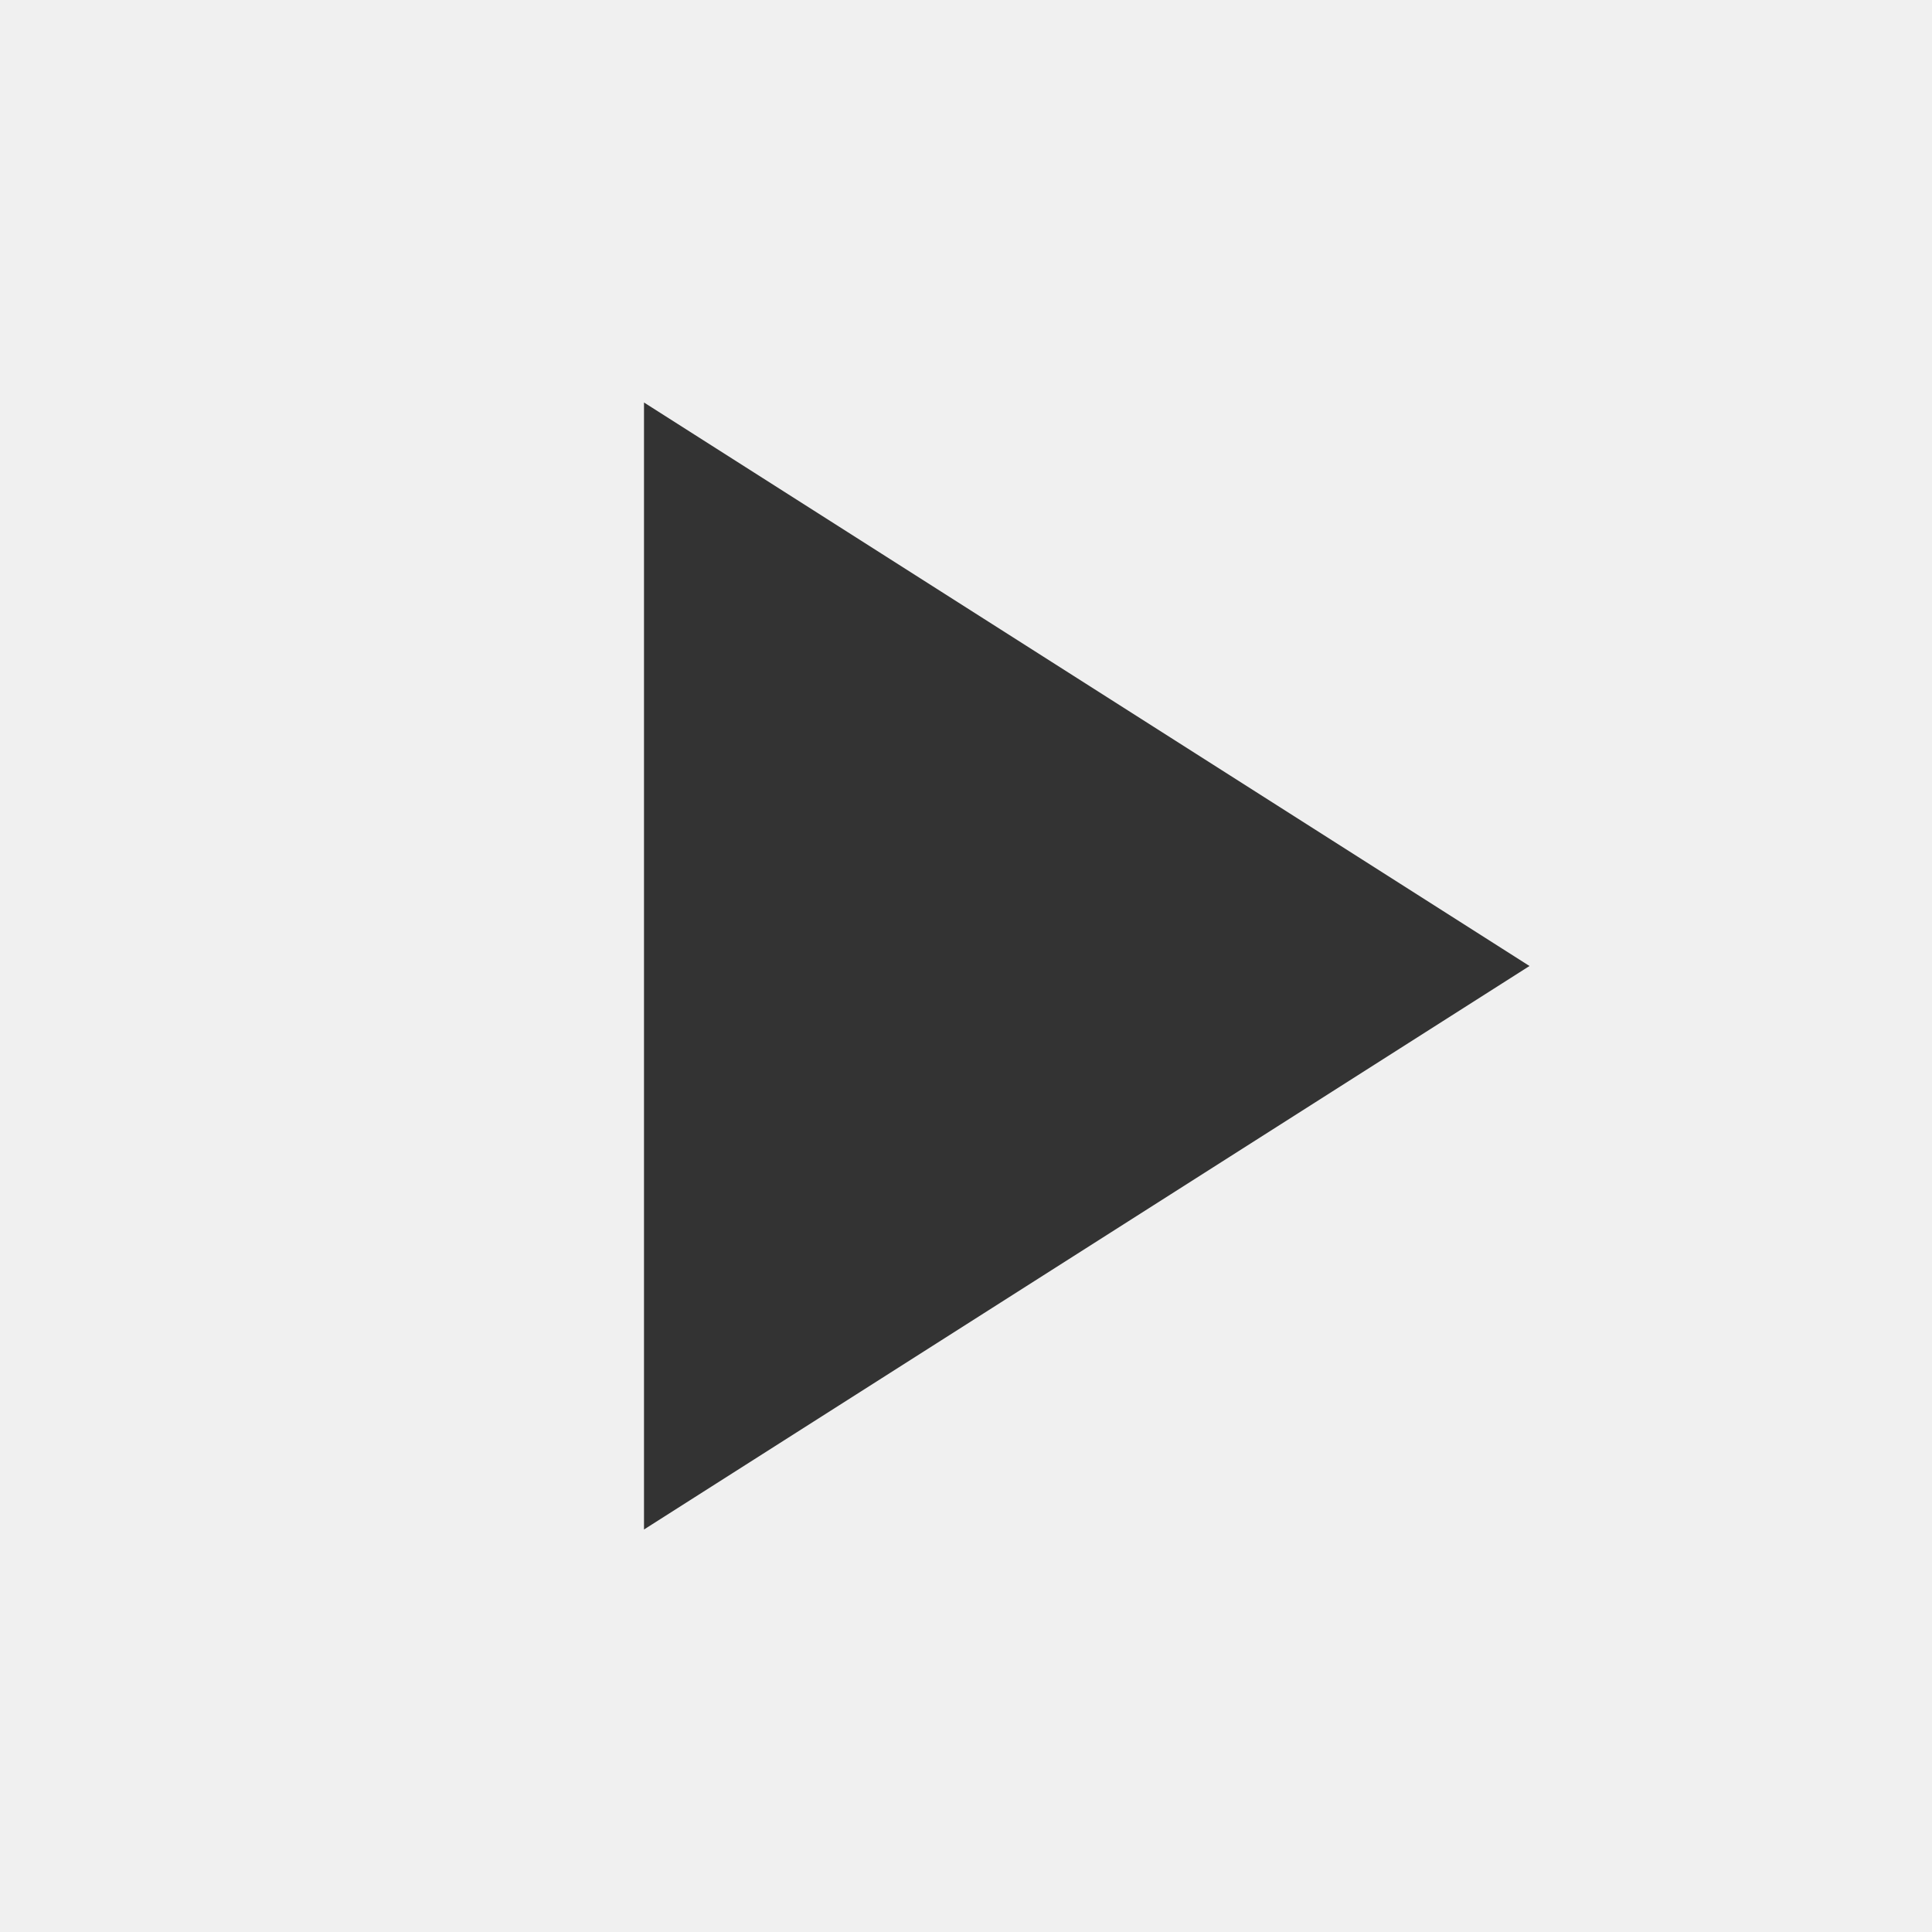
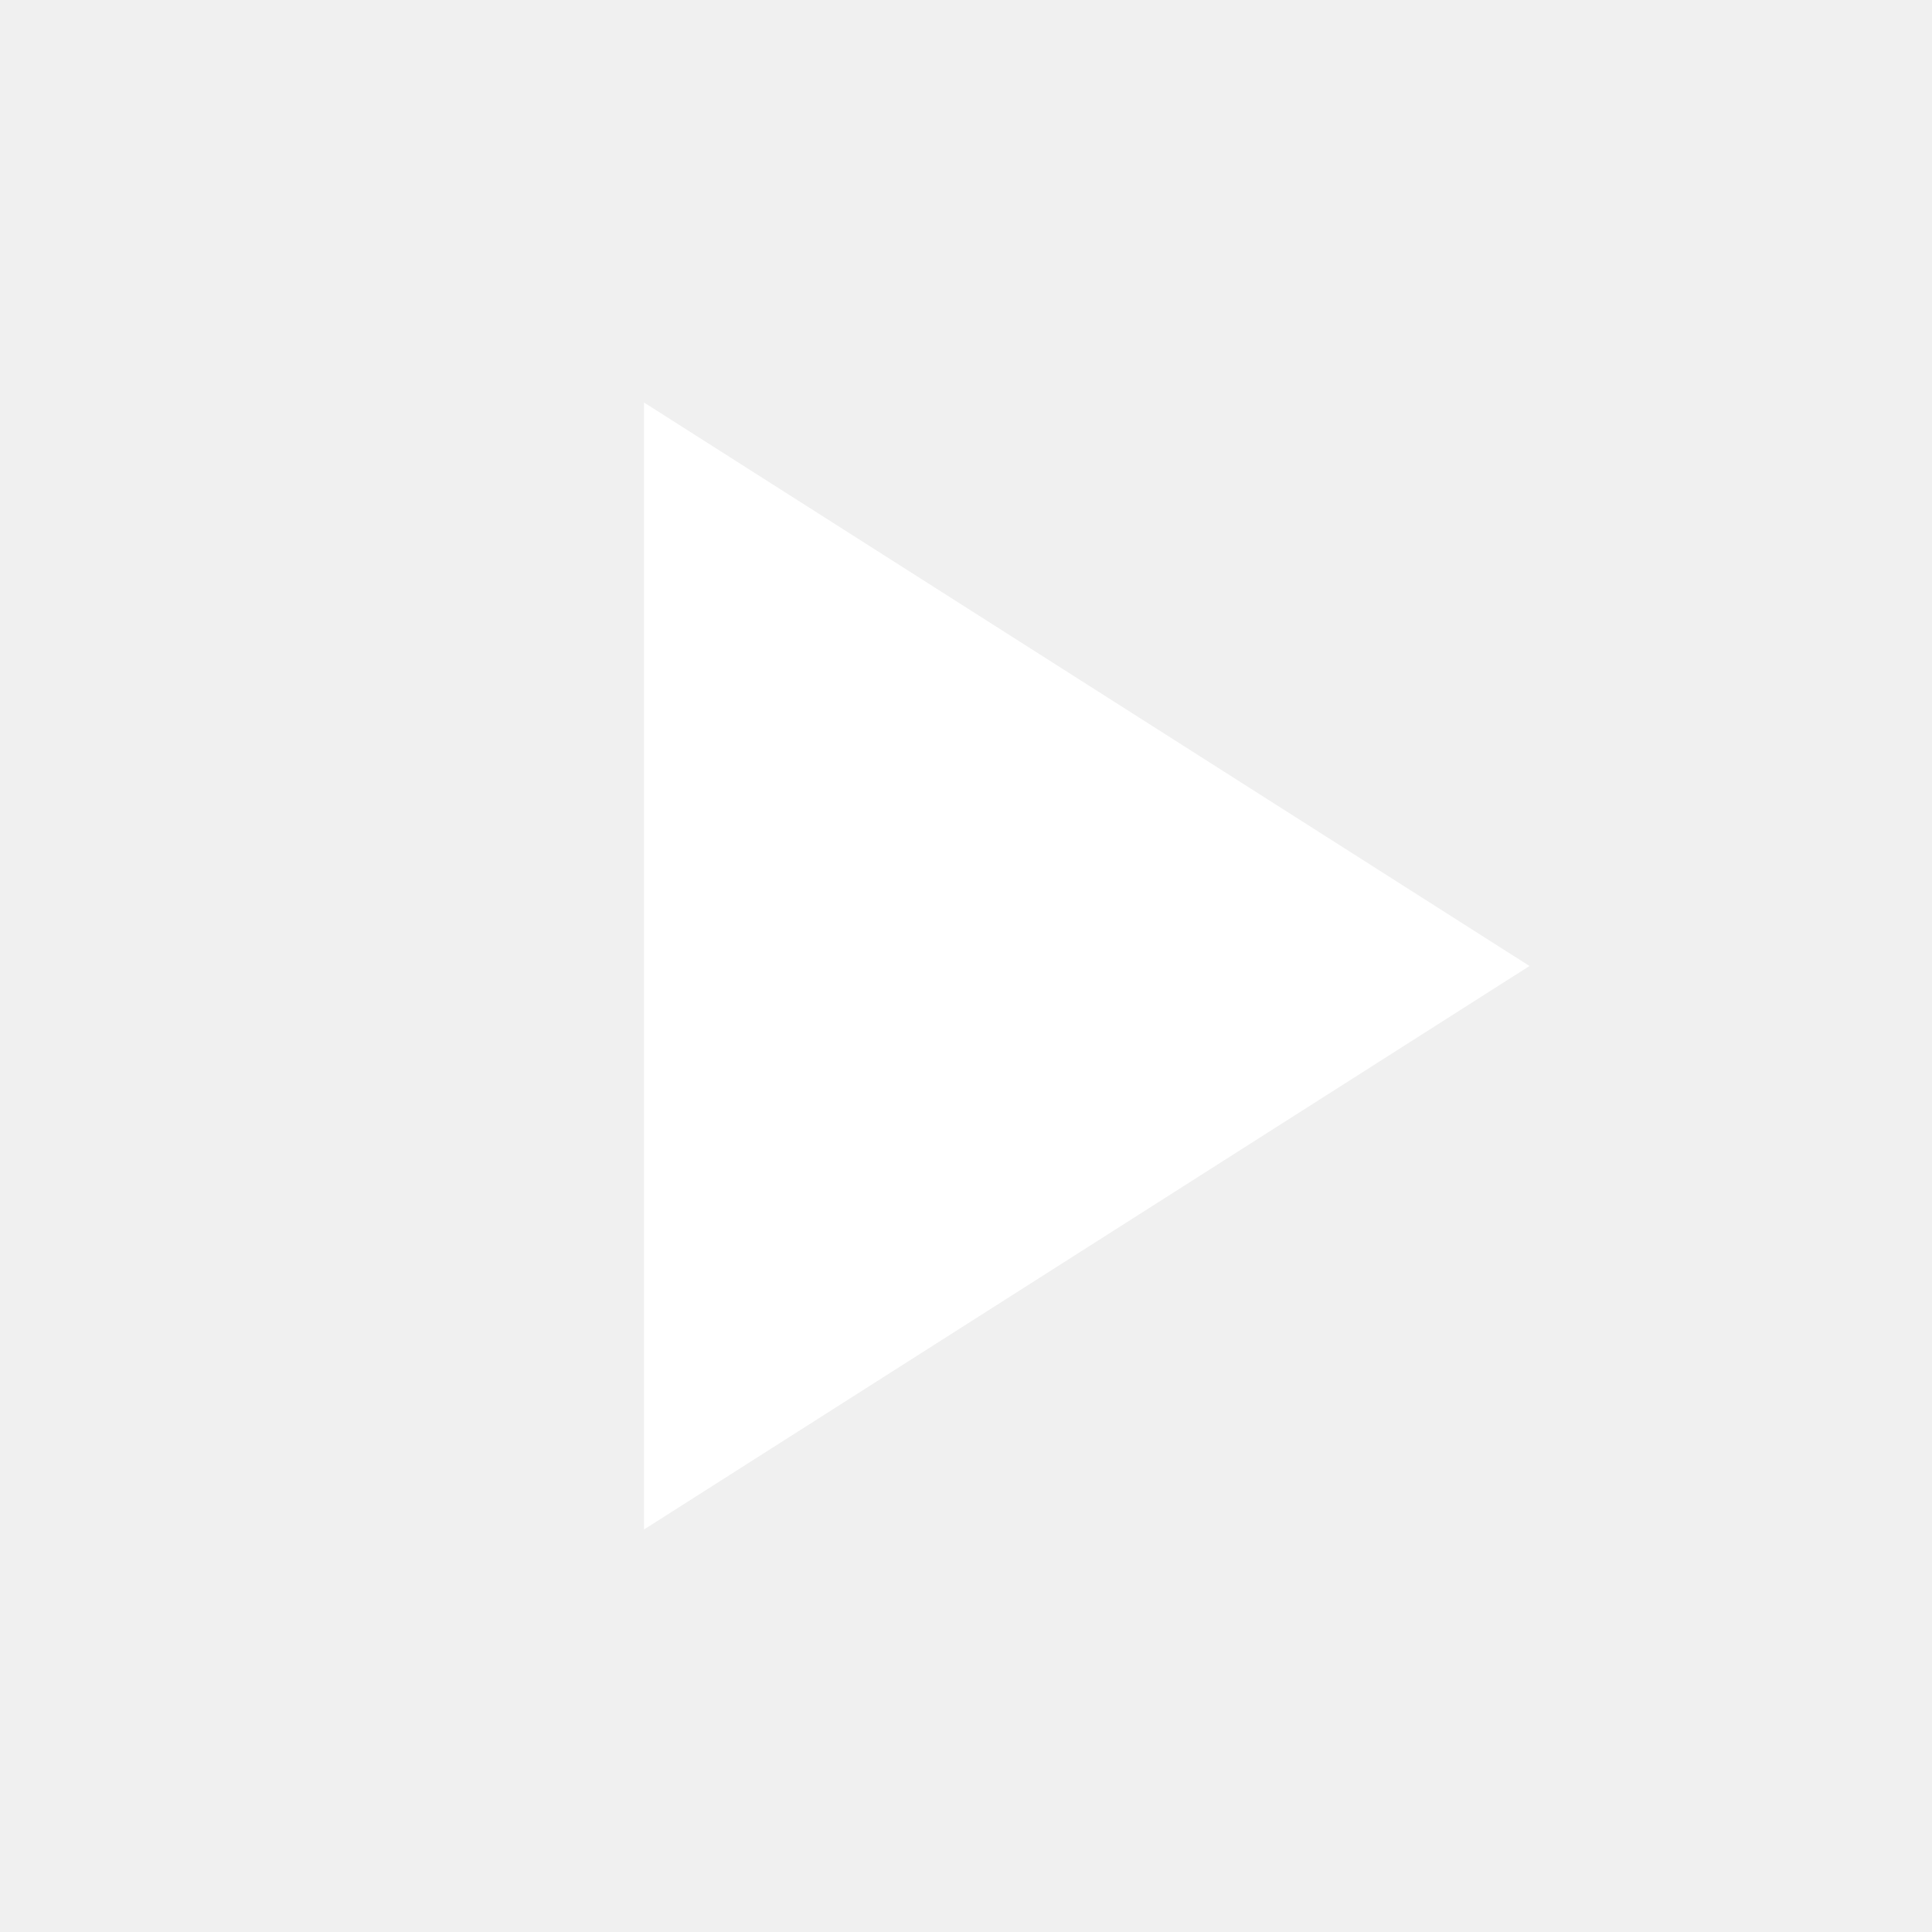
- <svg xmlns="http://www.w3.org/2000/svg" height="24" viewBox="0 -960 960 960" width="24" fill="#333333">
+ <svg xmlns="http://www.w3.org/2000/svg" height="24" viewBox="0 -960 960 960" width="24" fill="#ffffff">
  <path d="M320-200v-560l440 280-440 280Z" />
</svg>
